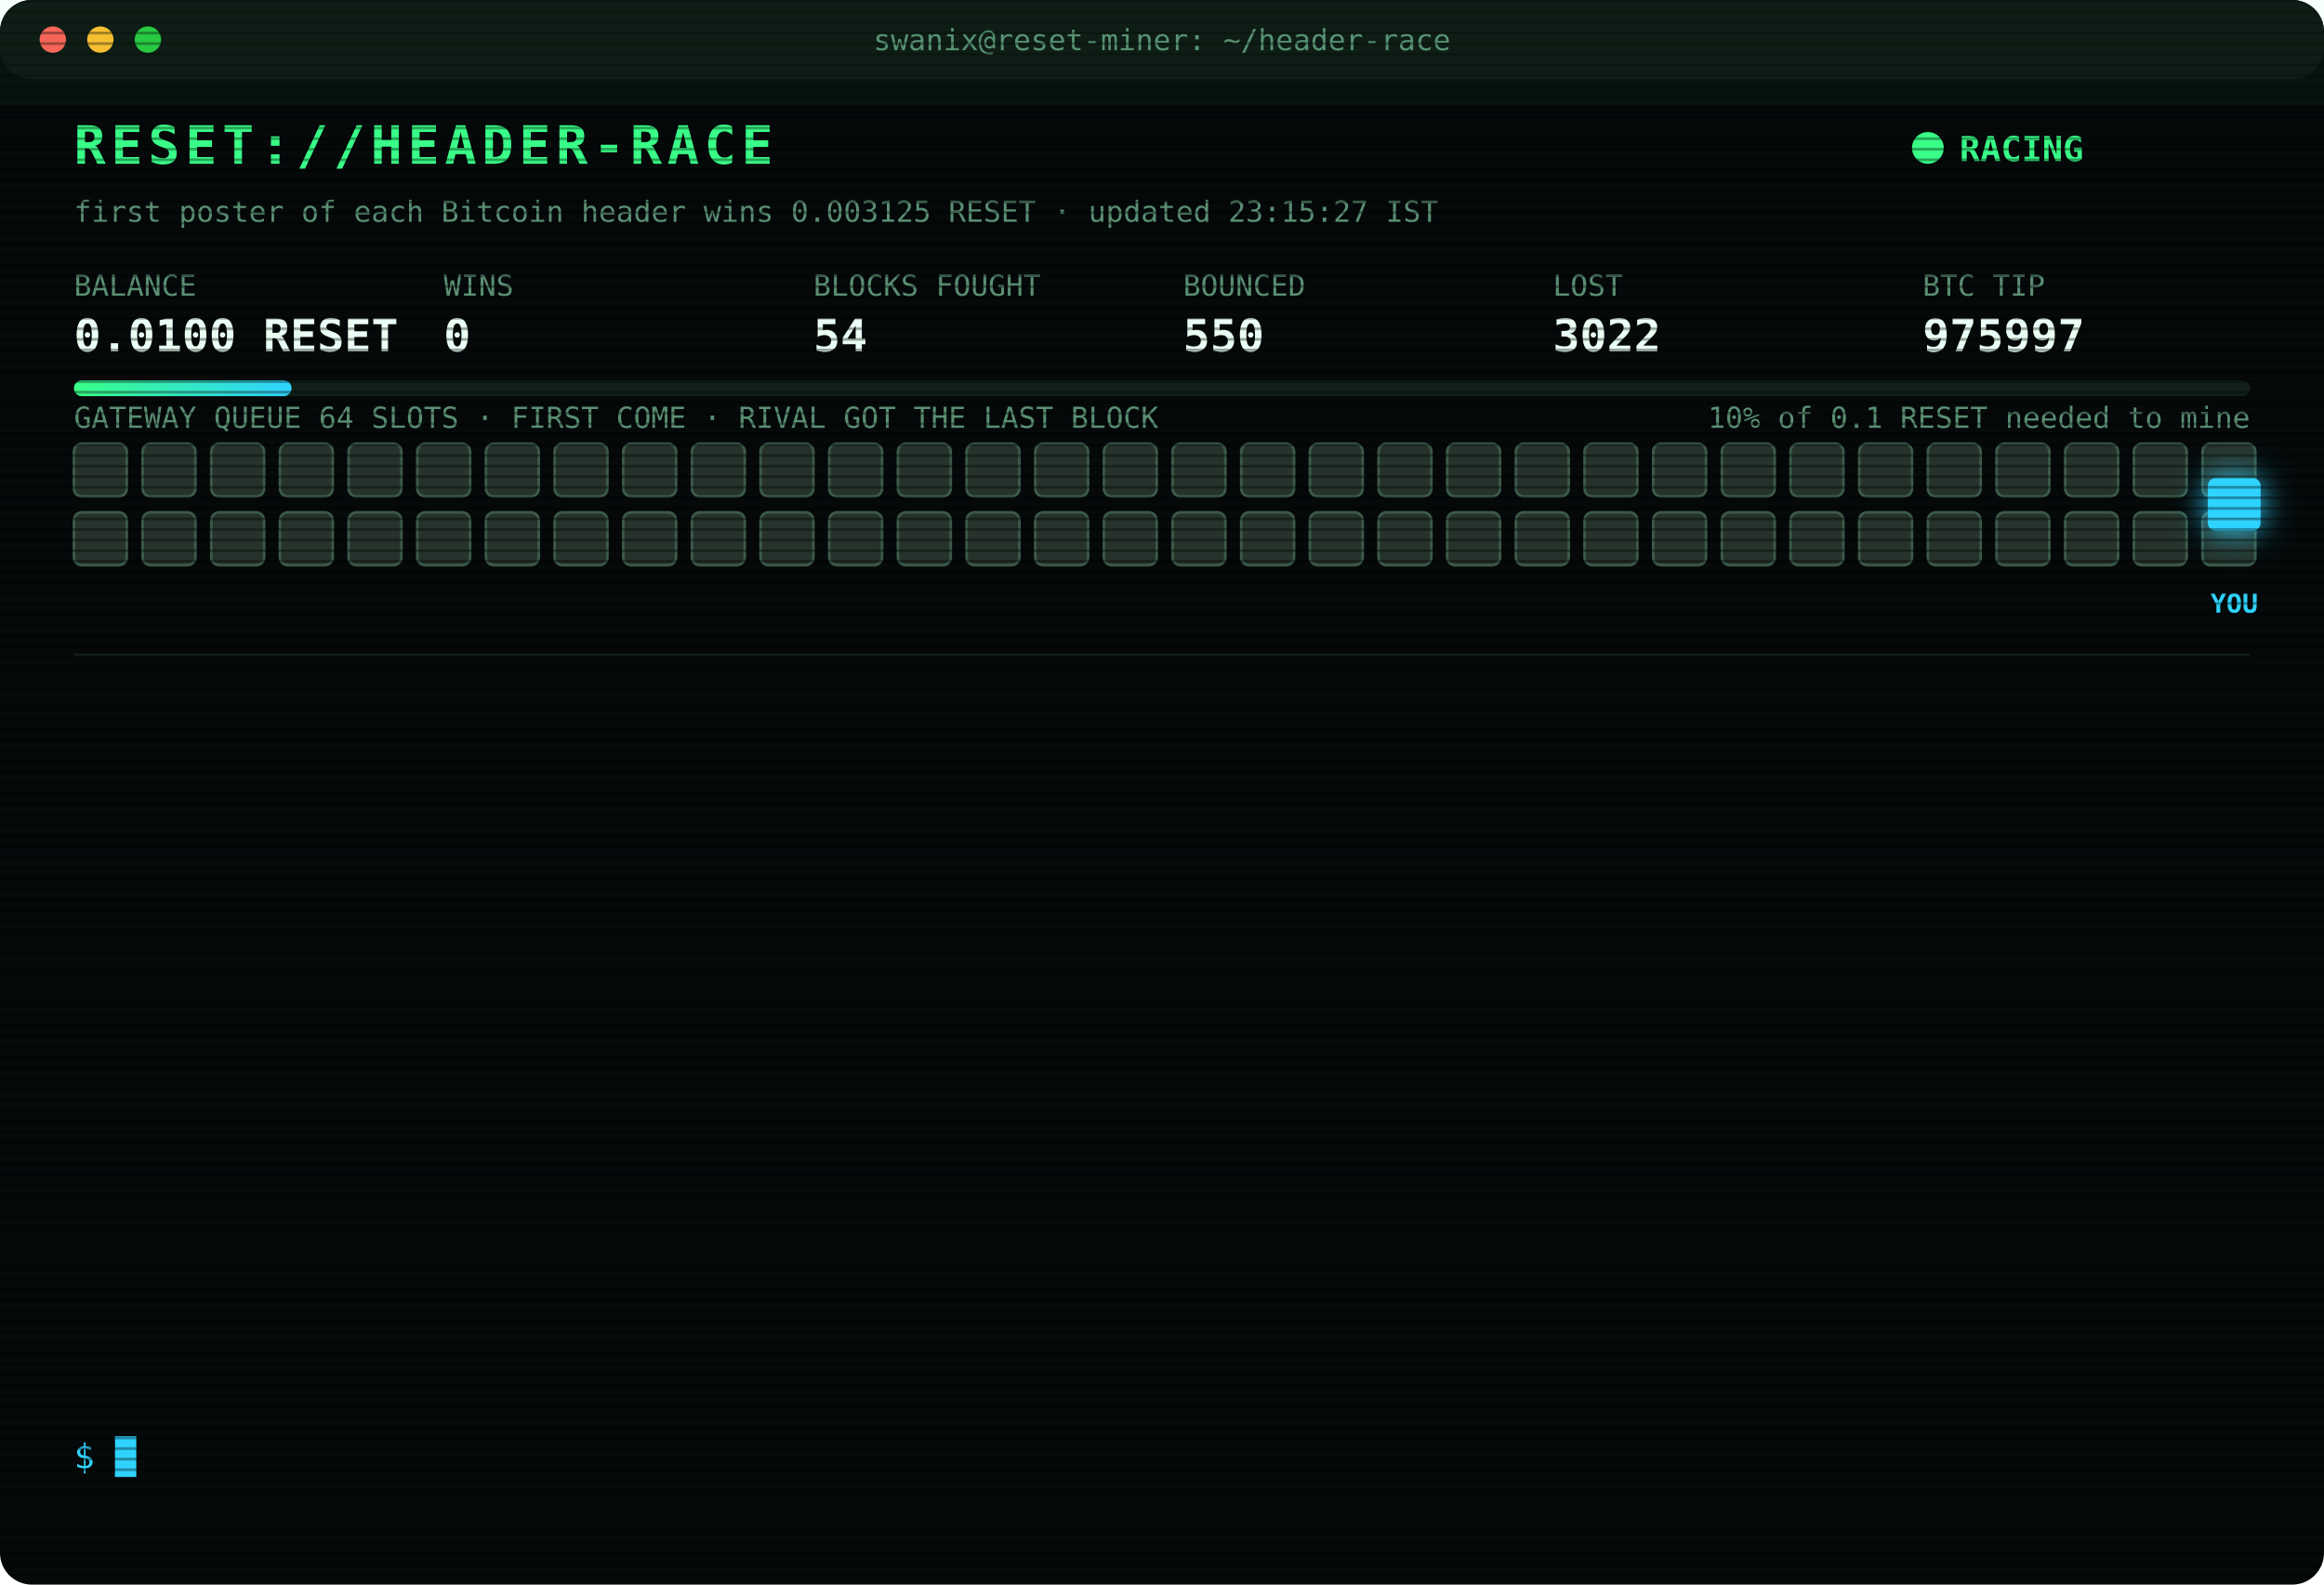
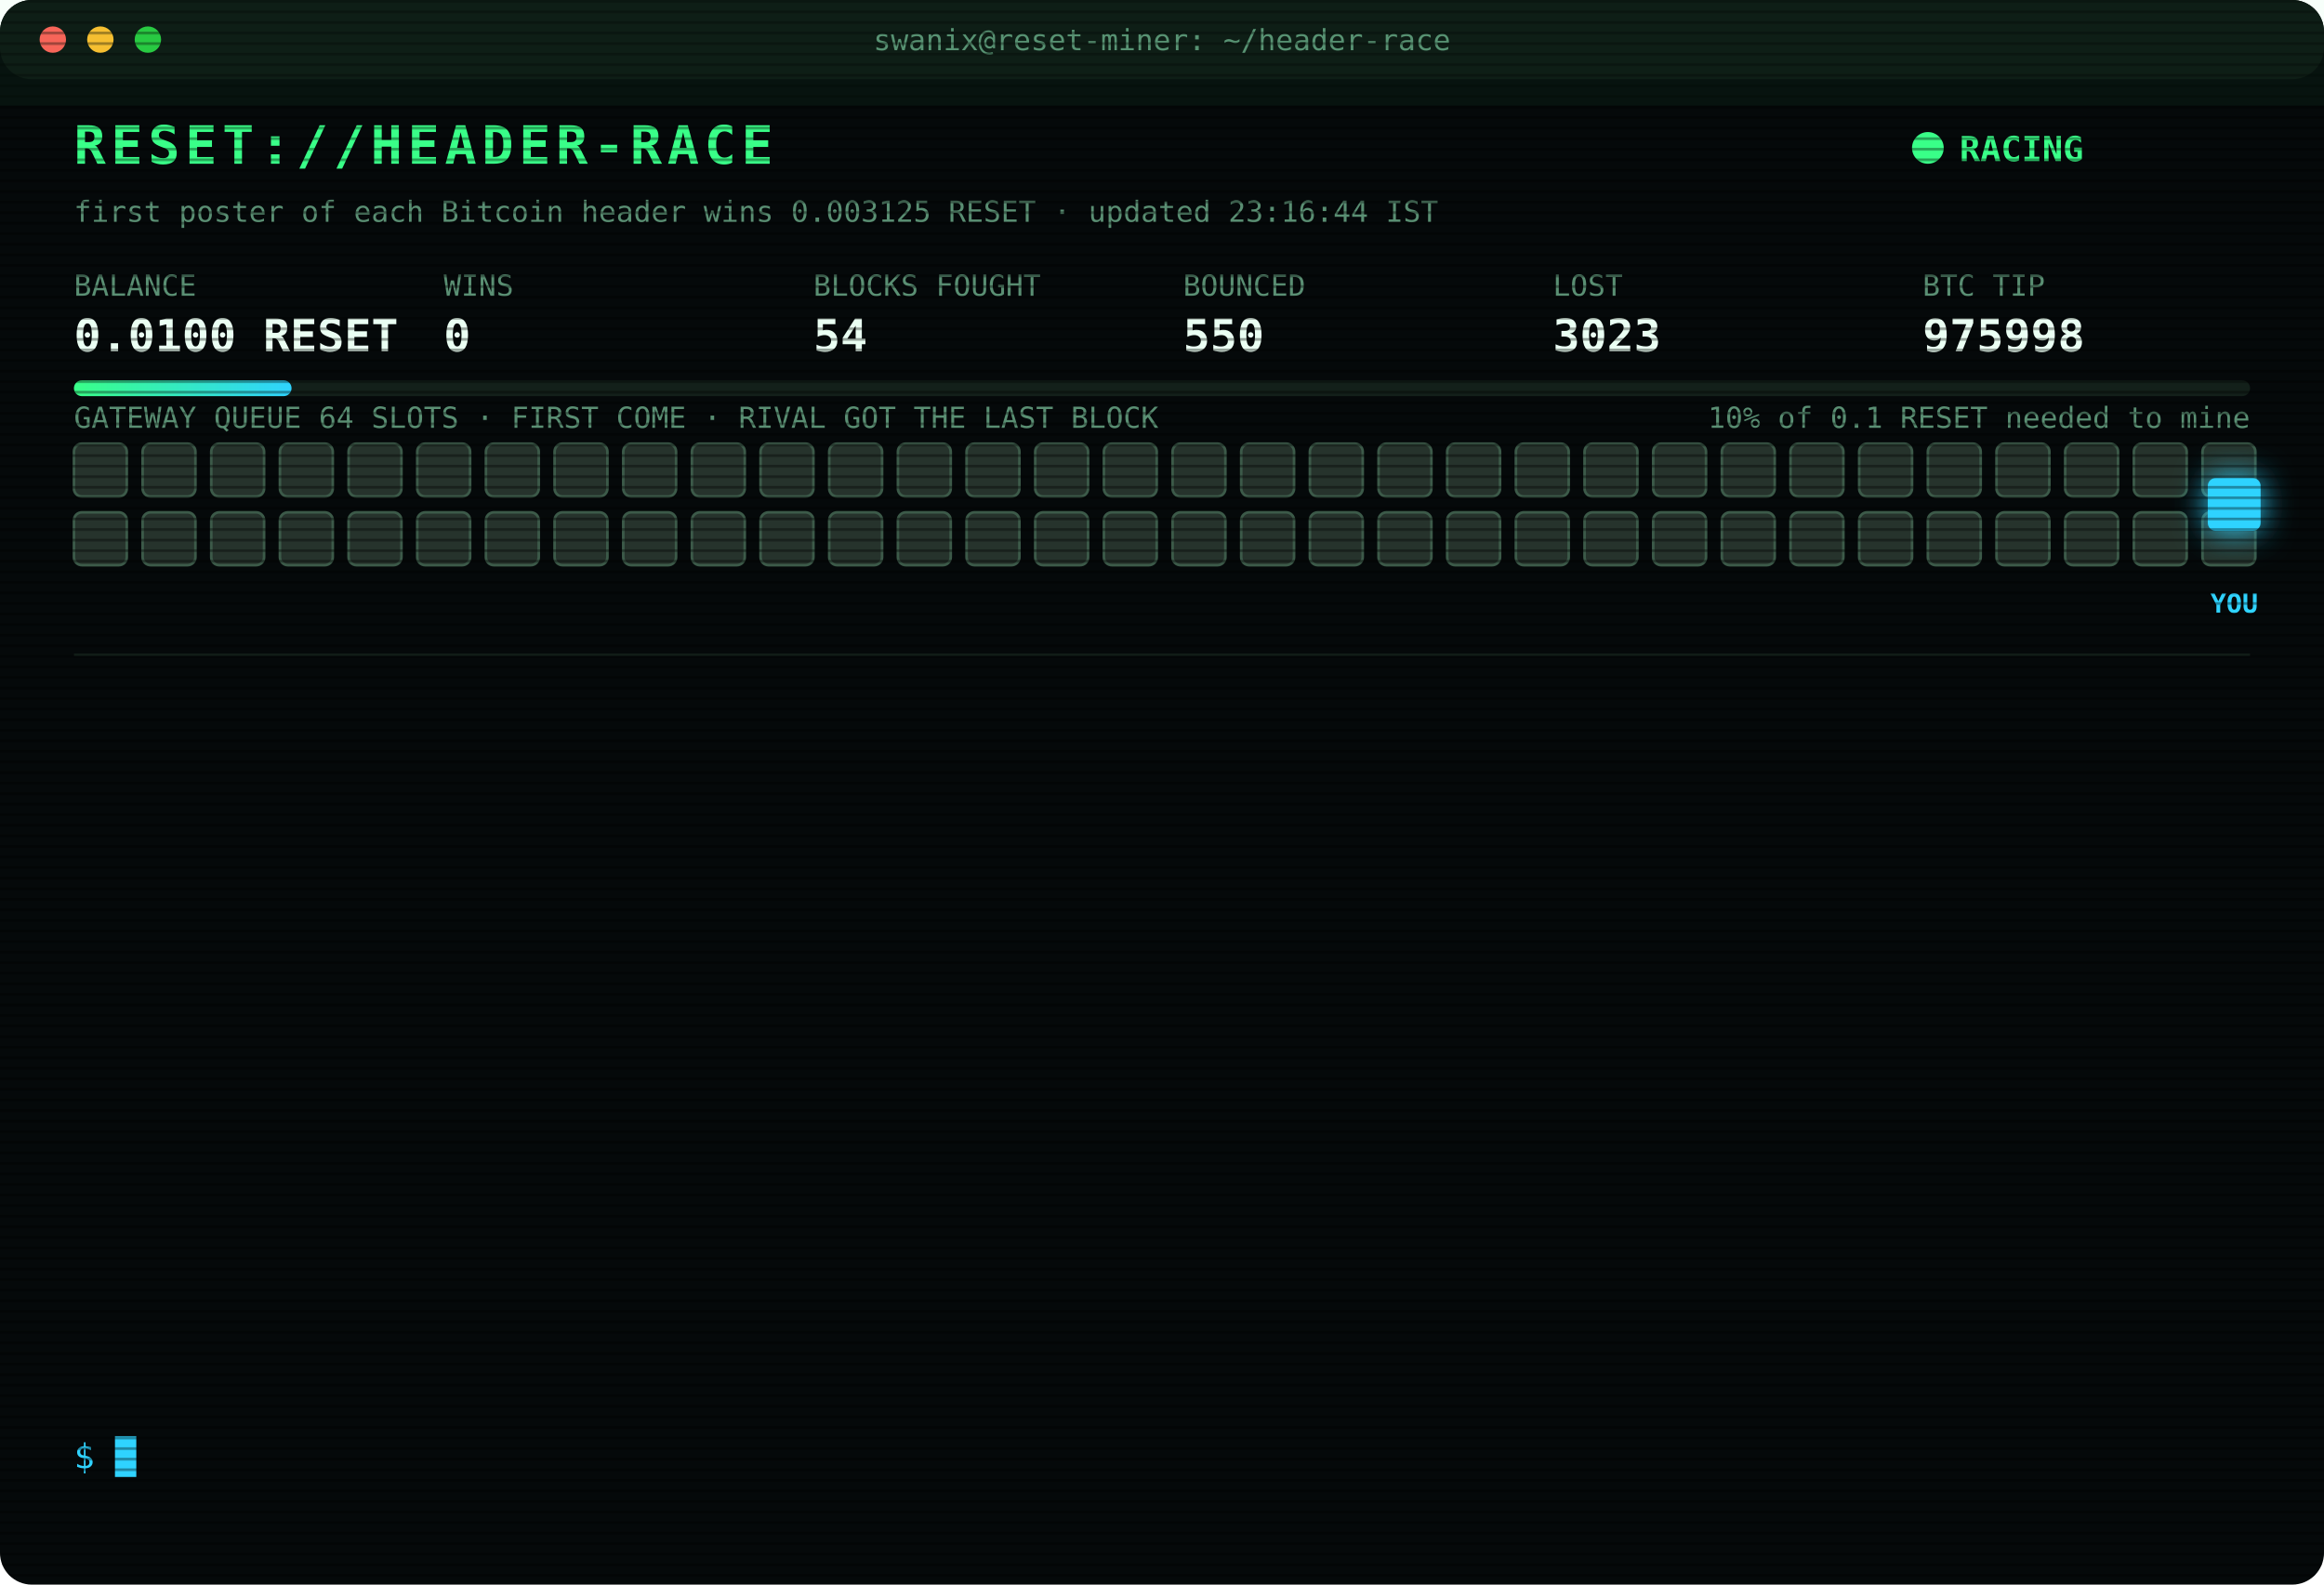
<svg xmlns="http://www.w3.org/2000/svg" width="880" height="600" viewBox="0 0 880 600" font-family="ui-monospace,SFMono-Regular,Menlo,Consolas,monospace">
  <style>
text{font-size:13px;fill:#7CFFB2}
.title{font-size:20px;font-weight:700;fill:#39FF88;letter-spacing:2px;animation:glitch 3s infinite steps(1)}
.sub{fill:#2fd3ff}.k{fill:#5a8f73;font-size:11px}.v{font-size:17px;font-weight:700;fill:#eafff3}
.ts{fill:#3f6b56}.boot{fill:#2fd3ff}.dim{fill:#5a8f73}.bad{fill:#ff4d6d}.warn{fill:#ffd23f}.mag{fill:#ff5cf0}.win{fill:#39FF88;font-weight:700}
.tag{font-size:10px;fill:#2fd3ff;font-weight:700}
.rival{fill:#26332c;stroke:#3c5a49;animation:jam 1.2s infinite alternate}
.idle{fill:#141c18;stroke:#22302a;animation:breathe 4s infinite}
.me{fill:#2fd3ff;filter:drop-shadow(0 0 6px #2fd3ff)}
.hover{animation:nudge 1.1s infinite ease-in-out}.bounce{animation:kick 1.4s infinite}
.ln{opacity:0;animation:in .4s forwards}
.cur{animation:blink 1s infinite steps(1)}
.scan{animation:scan 6s infinite linear}
.led{animation:blink 1.4s infinite}
@keyframes in{from{opacity:0;transform:translateX(-6px)}to{opacity:1;transform:none}}
@keyframes blink{50%{opacity:0}}
@keyframes jam{to{fill:#33463b}}
@keyframes breathe{50%{opacity:.4}}
@keyframes nudge{50%{transform:translateX(-10px)}}
@keyframes kick{0%,100%{transform:none}30%{transform:translateX(-14px)}55%{transform:translateX(10px) translateY(-6px)}}
@keyframes glitch{0%,92%{transform:none}93%{transform:translateX(2px);fill:#ff4d6d}95%{transform:translateX(-2px);fill:#2fd3ff}97%{transform:none}}
@keyframes scan{from{transform:translateY(-40px)}to{transform:translateY(600px)}}
</style>
  <defs>
    <pattern id="sl" width="4" height="4" patternUnits="userSpaceOnUse">
      <rect width="4" height="1" fill="#000" opacity=".35" />
    </pattern>
    <linearGradient id="bar">
      <stop offset="0" stop-color="#39FF88" />
      <stop offset="1" stop-color="#2fd3ff" />
    </linearGradient>
  </defs>
  <rect width="880" height="600" rx="12" fill="#05090a" />
  <rect width="880" height="30" rx="12" fill="#0d1512" />
  <circle cx="20" cy="15" r="5" fill="#ff5f57" />
  <circle cx="38" cy="15" r="5" fill="#febc2e" />
  <circle cx="56" cy="15" r="5" fill="#28c840" />
  <text x="440" y="19" text-anchor="middle" class="k">swanix@reset-miner: ~/header-race</text>
  <text x="28" y="62" class="title">RESET://HEADER-RACE</text>
  <circle class="led" cx="730" cy="56" r="6" fill="#39FF88" />
  <text x="742" y="61" class="win">RACING</text>
-   <text x="28" y="84" class="k">first poster of each Bitcoin header wins 0.003125 RESET · updated 23:15:27 IST</text>
+   <text x="28" y="84" class="k">first poster of each Bitcoin header wins 0.003125 RESET · updated 23:16:44 IST</text>
  <text x="28" y="112" class="k">BALANCE</text>
  <text x="28" y="133" class="v">0.0100 RESET</text>
  <text x="168" y="112" class="k">WINS</text>
  <text x="168" y="133" class="v">0</text>
  <text x="308" y="112" class="k">BLOCKS FOUGHT</text>
  <text x="308" y="133" class="v">54</text>
  <text x="448" y="112" class="k">BOUNCED</text>
  <text x="448" y="133" class="v">550</text>
  <text x="588" y="112" class="k">LOST</text>
-   <text x="588" y="133" class="v">3022</text>
+   <text x="588" y="133" class="v">3023</text>
  <text x="728" y="112" class="k">BTC TIP</text>
-   <text x="728" y="133" class="v">975997</text>
+   <text x="728" y="133" class="v">975998</text>
  <rect x="28" y="144" width="824" height="6" rx="3" fill="#13201a" />
  <rect x="28" y="144" width="82.4" height="6" rx="3" fill="url(#bar)" />
  <text x="852" y="162" text-anchor="end" class="k">10% of 0.1 RESET needed to mine</text>
  <text x="28" y="162" class="k">GATEWAY QUEUE 64 SLOTS · FIRST COME · RIVAL GOT THE LAST BLOCK</text>
  <rect class="rival" x="28" y="168" width="20" height="20" rx="3" style="animation-delay:0.00s" />
  <rect class="rival" x="54" y="168" width="20" height="20" rx="3" style="animation-delay:0.05s" />
  <rect class="rival" x="80" y="168" width="20" height="20" rx="3" style="animation-delay:0.10s" />
  <rect class="rival" x="106" y="168" width="20" height="20" rx="3" style="animation-delay:0.15s" />
  <rect class="rival" x="132" y="168" width="20" height="20" rx="3" style="animation-delay:0.20s" />
  <rect class="rival" x="158" y="168" width="20" height="20" rx="3" style="animation-delay:0.25s" />
  <rect class="rival" x="184" y="168" width="20" height="20" rx="3" style="animation-delay:0.30s" />
  <rect class="rival" x="210" y="168" width="20" height="20" rx="3" style="animation-delay:0.35s" />
  <rect class="rival" x="236" y="168" width="20" height="20" rx="3" style="animation-delay:0.40s" />
  <rect class="rival" x="262" y="168" width="20" height="20" rx="3" style="animation-delay:0.45s" />
  <rect class="rival" x="288" y="168" width="20" height="20" rx="3" style="animation-delay:0.50s" />
  <rect class="rival" x="314" y="168" width="20" height="20" rx="3" style="animation-delay:0.55s" />
  <rect class="rival" x="340" y="168" width="20" height="20" rx="3" style="animation-delay:0.60s" />
  <rect class="rival" x="366" y="168" width="20" height="20" rx="3" style="animation-delay:0.65s" />
  <rect class="rival" x="392" y="168" width="20" height="20" rx="3" style="animation-delay:0.70s" />
  <rect class="rival" x="418" y="168" width="20" height="20" rx="3" style="animation-delay:0.75s" />
  <rect class="rival" x="444" y="168" width="20" height="20" rx="3" style="animation-delay:0.80s" />
  <rect class="rival" x="470" y="168" width="20" height="20" rx="3" style="animation-delay:0.85s" />
  <rect class="rival" x="496" y="168" width="20" height="20" rx="3" style="animation-delay:0.90s" />
  <rect class="rival" x="522" y="168" width="20" height="20" rx="3" style="animation-delay:0.95s" />
  <rect class="rival" x="548" y="168" width="20" height="20" rx="3" style="animation-delay:1.00s" />
  <rect class="rival" x="574" y="168" width="20" height="20" rx="3" style="animation-delay:1.05s" />
  <rect class="rival" x="600" y="168" width="20" height="20" rx="3" style="animation-delay:1.10s" />
  <rect class="rival" x="626" y="168" width="20" height="20" rx="3" style="animation-delay:1.15s" />
  <rect class="rival" x="652" y="168" width="20" height="20" rx="3" style="animation-delay:1.20s" />
  <rect class="rival" x="678" y="168" width="20" height="20" rx="3" style="animation-delay:1.25s" />
  <rect class="rival" x="704" y="168" width="20" height="20" rx="3" style="animation-delay:1.30s" />
  <rect class="rival" x="730" y="168" width="20" height="20" rx="3" style="animation-delay:1.35s" />
  <rect class="rival" x="756" y="168" width="20" height="20" rx="3" style="animation-delay:1.40s" />
  <rect class="rival" x="782" y="168" width="20" height="20" rx="3" style="animation-delay:1.45s" />
  <rect class="rival" x="808" y="168" width="20" height="20" rx="3" style="animation-delay:1.50s" />
  <rect class="rival" x="834" y="168" width="20" height="20" rx="3" style="animation-delay:1.55s" />
  <rect class="rival" x="28" y="194" width="20" height="20" rx="3" style="animation-delay:1.60s" />
  <rect class="rival" x="54" y="194" width="20" height="20" rx="3" style="animation-delay:1.65s" />
  <rect class="rival" x="80" y="194" width="20" height="20" rx="3" style="animation-delay:1.70s" />
  <rect class="rival" x="106" y="194" width="20" height="20" rx="3" style="animation-delay:1.75s" />
  <rect class="rival" x="132" y="194" width="20" height="20" rx="3" style="animation-delay:1.80s" />
  <rect class="rival" x="158" y="194" width="20" height="20" rx="3" style="animation-delay:1.85s" />
  <rect class="rival" x="184" y="194" width="20" height="20" rx="3" style="animation-delay:1.90s" />
  <rect class="rival" x="210" y="194" width="20" height="20" rx="3" style="animation-delay:1.95s" />
  <rect class="rival" x="236" y="194" width="20" height="20" rx="3" style="animation-delay:2.00s" />
  <rect class="rival" x="262" y="194" width="20" height="20" rx="3" style="animation-delay:2.05s" />
  <rect class="rival" x="288" y="194" width="20" height="20" rx="3" style="animation-delay:2.10s" />
  <rect class="rival" x="314" y="194" width="20" height="20" rx="3" style="animation-delay:2.15s" />
  <rect class="rival" x="340" y="194" width="20" height="20" rx="3" style="animation-delay:2.20s" />
  <rect class="rival" x="366" y="194" width="20" height="20" rx="3" style="animation-delay:2.25s" />
  <rect class="rival" x="392" y="194" width="20" height="20" rx="3" style="animation-delay:2.30s" />
  <rect class="rival" x="418" y="194" width="20" height="20" rx="3" style="animation-delay:2.35s" />
  <rect class="rival" x="444" y="194" width="20" height="20" rx="3" style="animation-delay:2.40s" />
  <rect class="rival" x="470" y="194" width="20" height="20" rx="3" style="animation-delay:2.45s" />
  <rect class="rival" x="496" y="194" width="20" height="20" rx="3" style="animation-delay:2.50s" />
  <rect class="rival" x="522" y="194" width="20" height="20" rx="3" style="animation-delay:2.55s" />
  <rect class="rival" x="548" y="194" width="20" height="20" rx="3" style="animation-delay:2.60s" />
  <rect class="rival" x="574" y="194" width="20" height="20" rx="3" style="animation-delay:2.65s" />
  <rect class="rival" x="600" y="194" width="20" height="20" rx="3" style="animation-delay:2.70s" />
  <rect class="rival" x="626" y="194" width="20" height="20" rx="3" style="animation-delay:2.75s" />
  <rect class="rival" x="652" y="194" width="20" height="20" rx="3" style="animation-delay:2.80s" />
  <rect class="rival" x="678" y="194" width="20" height="20" rx="3" style="animation-delay:2.85s" />
  <rect class="rival" x="704" y="194" width="20" height="20" rx="3" style="animation-delay:2.90s" />
  <rect class="rival" x="730" y="194" width="20" height="20" rx="3" style="animation-delay:2.95s" />
  <rect class="rival" x="756" y="194" width="20" height="20" rx="3" style="animation-delay:3.00s" />
  <rect class="rival" x="782" y="194" width="20" height="20" rx="3" style="animation-delay:3.05s" />
  <rect class="rival" x="808" y="194" width="20" height="20" rx="3" style="animation-delay:3.10s" />
  <rect class="rival" x="834" y="194" width="20" height="20" rx="3" style="animation-delay:3.15s" />
  <g class="hover">
    <rect class="me" x="836" y="181" width="20" height="20" rx="3" />
    <text class="tag" x="846" y="232" text-anchor="middle">YOU</text>
  </g>
  <line x1="28" x2="852" y1="248" y2="248" stroke="#13201a" />
  <g class="ln" style="animation-delay:0.40s">
-     <text x="28" y="270" class="ts">21:45:24</text>
-     <text x="104" y="270" class="boot">[BOOT] racer v3 online · 3 feeds · stint 340m</text>
+     <text x="28" y="270" class="ts">21:48:25</text>
+     <text x="104" y="270" class="bad">[LOST] #975984 taken by a rival miner</text>
  </g>
  <g class="ln" style="animation-delay:0.65s">
-     <text x="28" y="292" class="ts">21:48:25</text>
-     <text x="104" y="292" class="bad">[LOST] #975984 taken by a rival miner</text>
+     <text x="28" y="292" class="ts">21:54:01</text>
+     <text x="104" y="292" class="bad">[LOST] #975985 taken by a rival miner</text>
  </g>
  <g class="ln" style="animation-delay:0.90s">
-     <text x="28" y="314" class="ts">21:54:01</text>
-     <text x="104" y="314" class="bad">[LOST] #975985 taken by a rival miner</text>
+     <text x="28" y="314" class="ts">22:03:12</text>
+     <text x="104" y="314" class="bad">[LOST] #975986 taken by a rival miner</text>
  </g>
  <g class="ln" style="animation-delay:1.15s">
-     <text x="28" y="336" class="ts">22:03:12</text>
-     <text x="104" y="336" class="bad">[LOST] #975986 taken by a rival miner</text>
+     <text x="28" y="336" class="ts">22:12:00</text>
+     <text x="104" y="336" class="bad">[LOST] #975988 taken by a rival miner</text>
  </g>
  <g class="ln" style="animation-delay:1.40s">
-     <text x="28" y="358" class="ts">22:12:00</text>
-     <text x="104" y="358" class="bad">[LOST] #975988 taken by a rival miner</text>
+     <text x="28" y="358" class="ts">22:17:14</text>
+     <text x="104" y="358" class="bad">[LOST] #975989 taken by a rival miner</text>
  </g>
  <g class="ln" style="animation-delay:1.65s">
-     <text x="28" y="380" class="ts">22:17:14</text>
-     <text x="104" y="380" class="bad">[LOST] #975989 taken by a rival miner</text>
+     <text x="28" y="380" class="ts">22:26:14</text>
+     <text x="104" y="380" class="bad">[LOST] #975991 taken by a rival miner</text>
  </g>
  <g class="ln" style="animation-delay:1.90s">
-     <text x="28" y="402" class="ts">22:26:14</text>
-     <text x="104" y="402" class="bad">[LOST] #975991 taken by a rival miner</text>
+     <text x="28" y="402" class="ts">22:28:04</text>
+     <text x="104" y="402" class="bad">[LOST] #975992 taken by a rival miner</text>
  </g>
  <g class="ln" style="animation-delay:2.15s">
-     <text x="28" y="424" class="ts">22:28:04</text>
-     <text x="104" y="424" class="bad">[LOST] #975992 taken by a rival miner</text>
+     <text x="28" y="424" class="ts">22:32:22</text>
+     <text x="104" y="424" class="bad">[LOST] #975993 taken by a rival miner</text>
  </g>
  <g class="ln" style="animation-delay:2.40s">
-     <text x="28" y="446" class="ts">22:32:22</text>
-     <text x="104" y="446" class="bad">[LOST] #975993 taken by a rival miner</text>
+     <text x="28" y="446" class="ts">22:46:35</text>
+     <text x="104" y="446" class="bad">[LOST] #975994 taken by a rival miner</text>
  </g>
  <g class="ln" style="animation-delay:2.65s">
-     <text x="28" y="468" class="ts">22:46:35</text>
-     <text x="104" y="468" class="bad">[LOST] #975994 taken by a rival miner</text>
+     <text x="28" y="468" class="ts">22:50:43</text>
+     <text x="104" y="468" class="bad">[LOST] #975995 taken by a rival miner</text>
  </g>
  <g class="ln" style="animation-delay:2.90s">
-     <text x="28" y="490" class="ts">22:50:43</text>
-     <text x="104" y="490" class="bad">[LOST] #975995 taken by a rival miner</text>
+     <text x="28" y="490" class="ts">22:52:15</text>
+     <text x="104" y="490" class="bad">[LOST] #975996 taken by a rival miner</text>
  </g>
  <g class="ln" style="animation-delay:3.15s">
-     <text x="28" y="512" class="ts">22:52:15</text>
-     <text x="104" y="512" class="bad">[LOST] #975996 taken by a rival miner</text>
+     <text x="28" y="512" class="ts">22:59:08</text>
+     <text x="104" y="512" class="bad">[LOST] #975997 taken by a rival miner</text>
  </g>
  <g class="ln" style="animation-delay:3.40s">
-     <text x="28" y="534" class="ts">22:59:08</text>
-     <text x="104" y="534" class="bad">[LOST] #975997 taken by a rival miner</text>
+     <text x="28" y="534" class="ts">23:16:44</text>
+     <text x="104" y="534" class="bad">[LOST] #975998 taken by a rival miner</text>
  </g>
  <text x="28" y="556" class="sub">$ <tspan class="cur">█</tspan>
  </text>
  <rect width="880" height="600" rx="12" fill="url(#sl)" pointer-events="none" />
  <rect class="scan" width="880" height="40" fill="#39FF88" opacity=".04" />
</svg>
